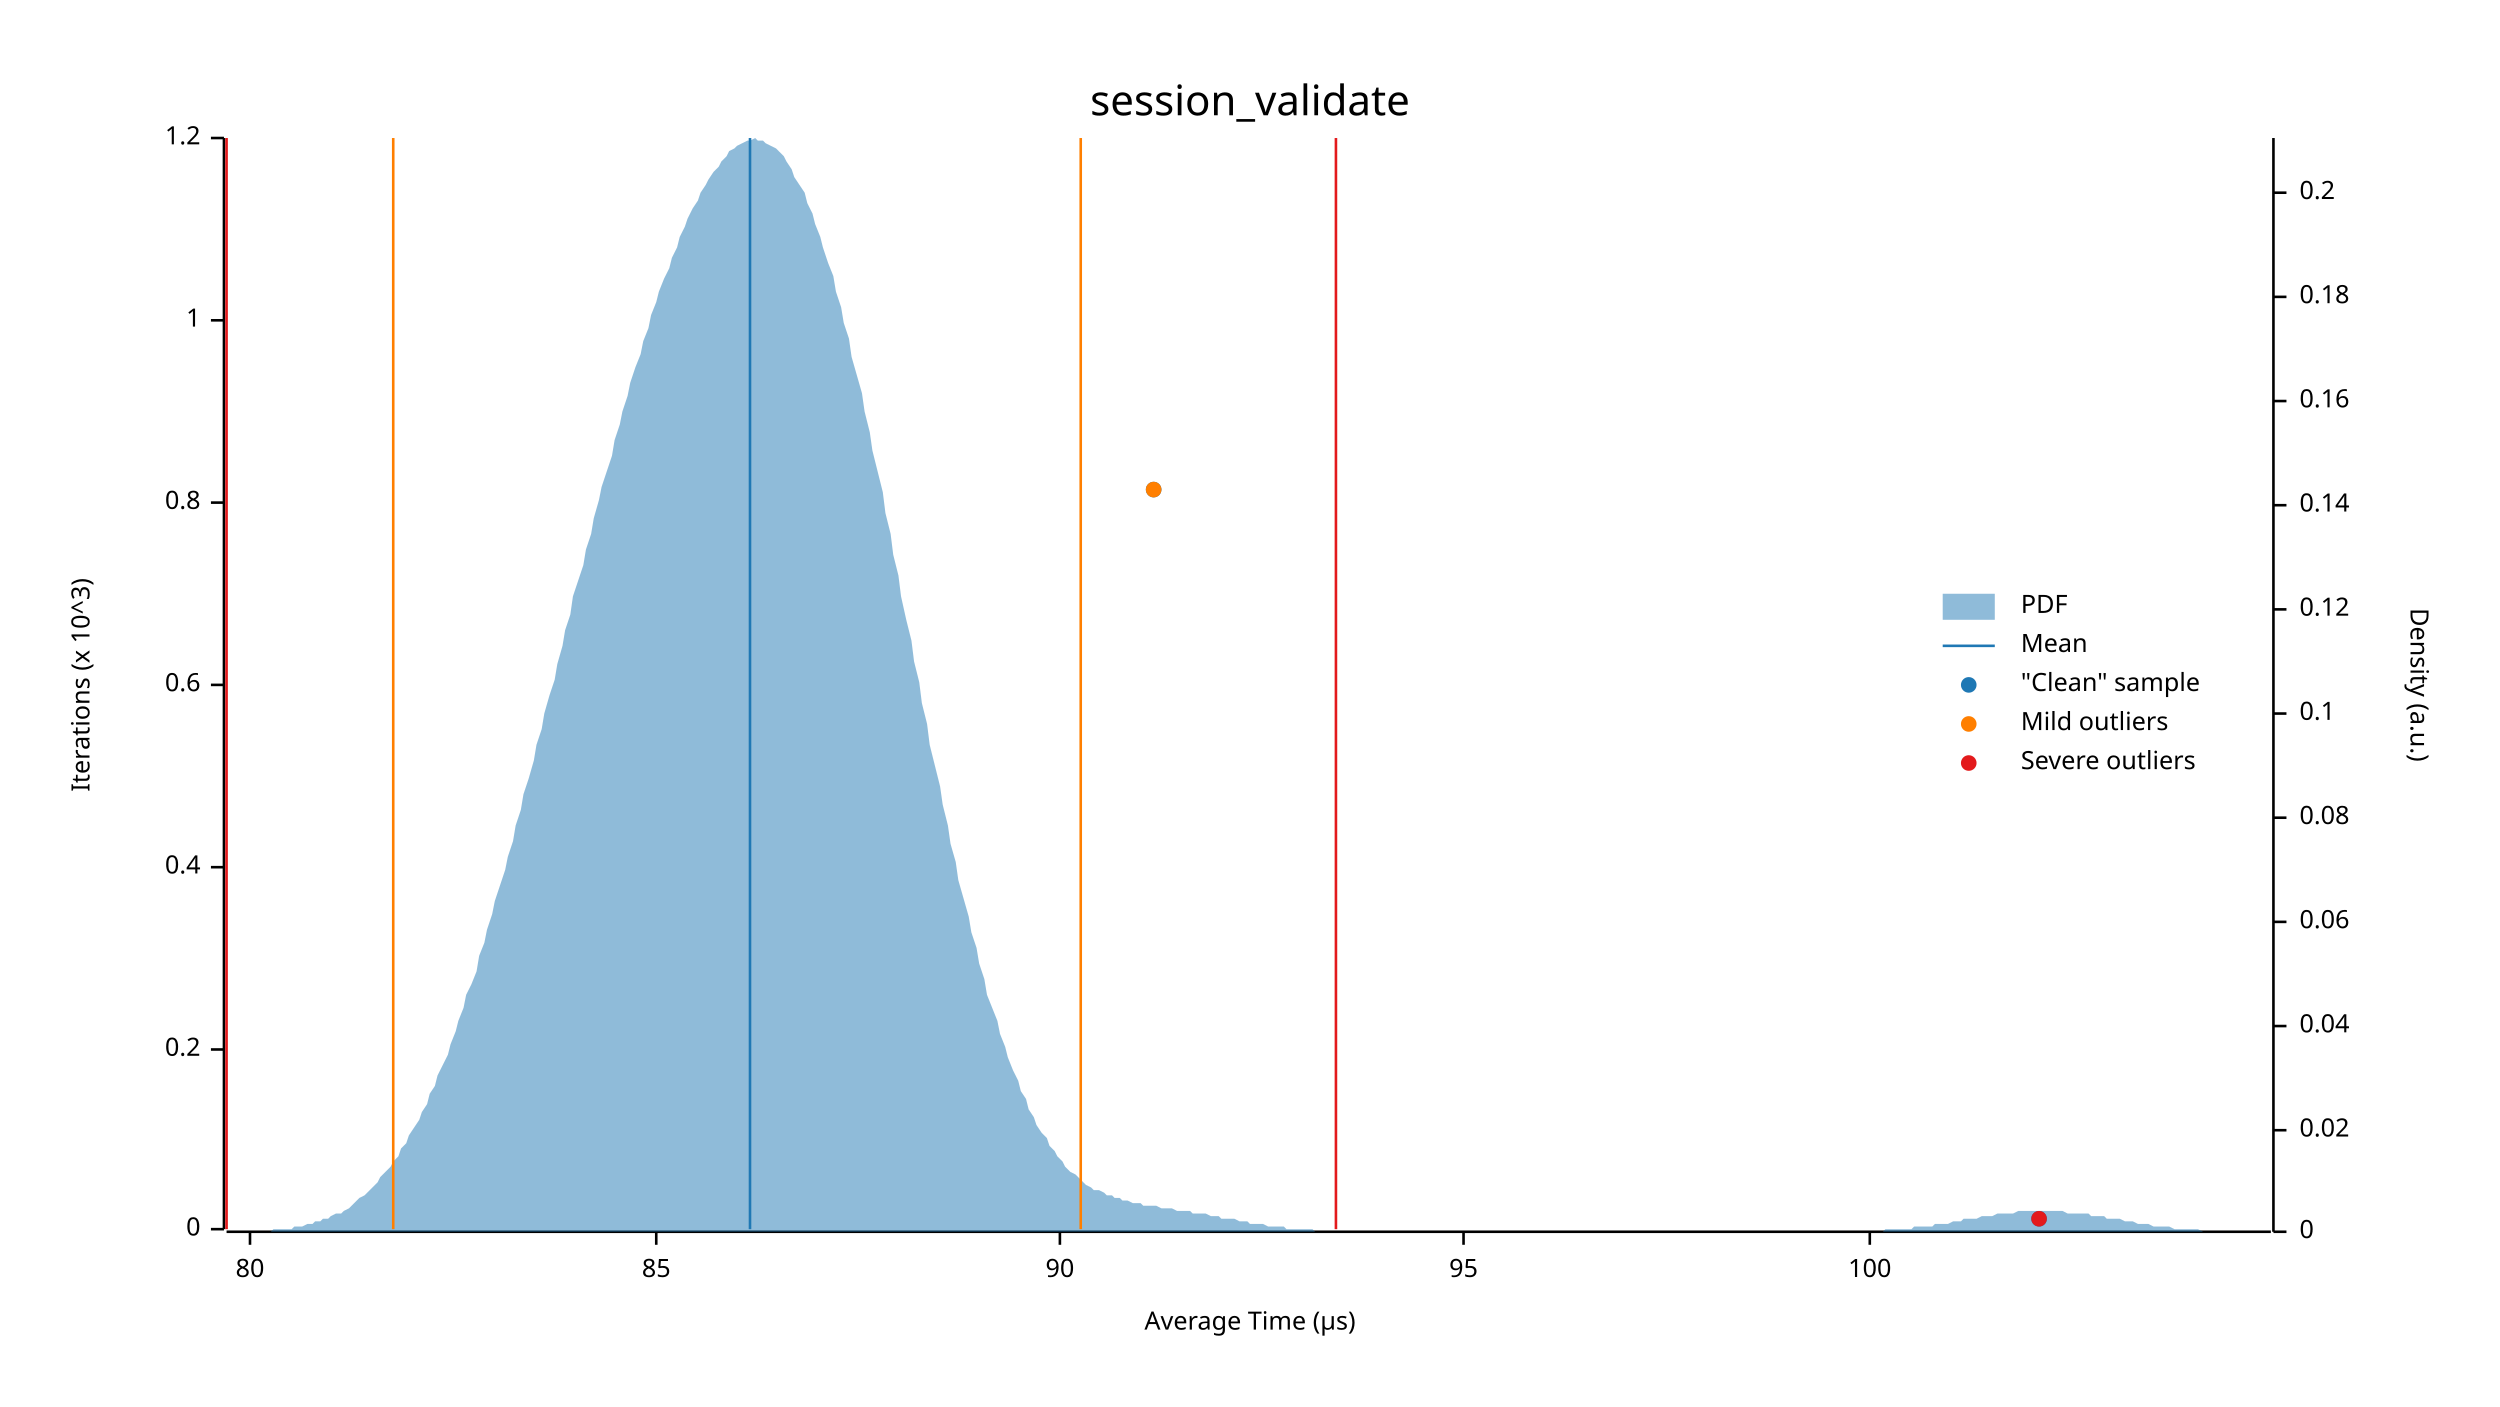
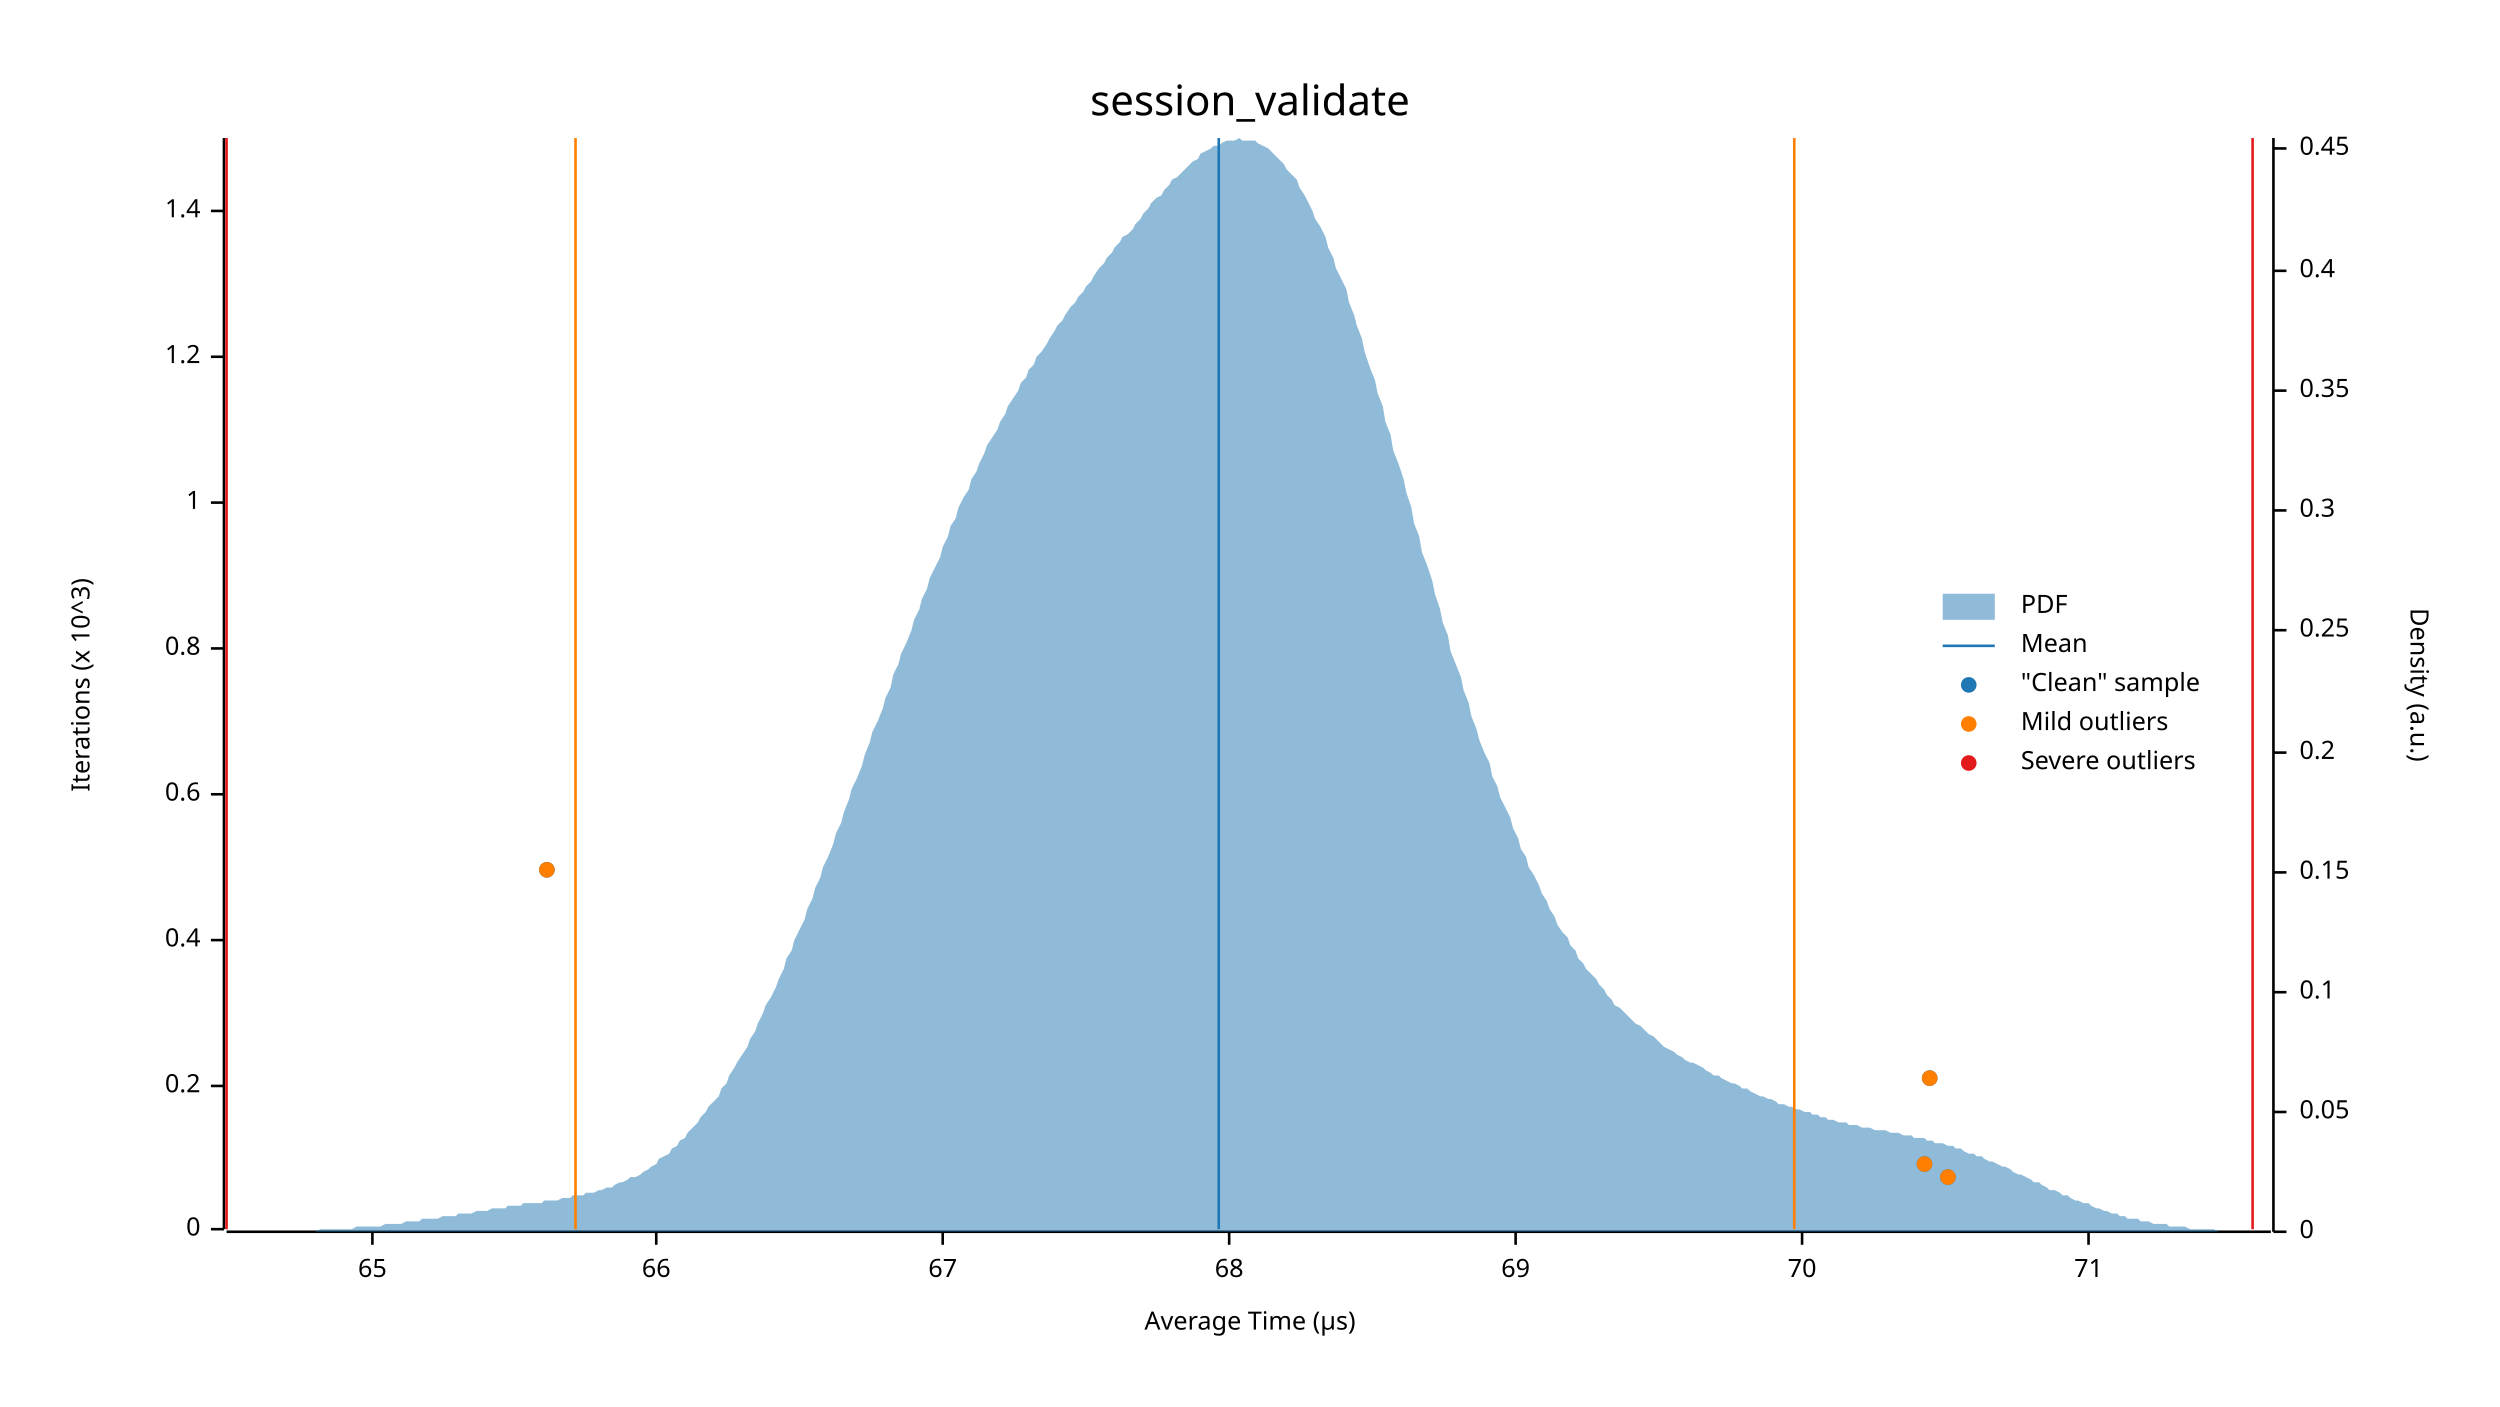
<svg xmlns="http://www.w3.org/2000/svg" width="960" height="540" viewBox="0 0 960 540">
  <text x="480" y="32" dy="0.76em" text-anchor="middle" font-family="sans-serif" font-size="16.129" opacity="1" fill="#000000">
session_validate
</text>
  <text x="27" y="263" dy="0.76em" text-anchor="middle" font-family="sans-serif" font-size="9.677" opacity="1" fill="#000000" transform="rotate(270, 27, 263)">
Iterations (x 10^3)
</text>
  <text x="480" y="513" dy="-0.5ex" text-anchor="middle" font-family="sans-serif" font-size="9.677" opacity="1" fill="#000000">
Average Time (µs)
</text>
  <polyline fill="none" opacity="1" stroke="#000000" stroke-width="1" points="86,53 86,472 " />
  <text x="77" y="472" dy="0.5ex" text-anchor="end" font-family="sans-serif" font-size="9.677" opacity="1" fill="#000000">
0
</text>
  <polyline fill="none" opacity="1" stroke="#000000" stroke-width="1" points="81,472 86,472 " />
-   <text x="77" y="403" dy="0.5ex" text-anchor="end" font-family="sans-serif" font-size="9.677" opacity="1" fill="#000000">
+   <text x="77" y="417" dy="0.5ex" text-anchor="end" font-family="sans-serif" font-size="9.677" opacity="1" fill="#000000">
0.2
</text>
-   <polyline fill="none" opacity="1" stroke="#000000" stroke-width="1" points="81,403 86,403 " />
-   <text x="77" y="333" dy="0.5ex" text-anchor="end" font-family="sans-serif" font-size="9.677" opacity="1" fill="#000000">
+   <polyline fill="none" opacity="1" stroke="#000000" stroke-width="1" points="81,417 86,417 " />
+   <text x="77" y="361" dy="0.5ex" text-anchor="end" font-family="sans-serif" font-size="9.677" opacity="1" fill="#000000">
0.4
</text>
-   <polyline fill="none" opacity="1" stroke="#000000" stroke-width="1" points="81,333 86,333 " />
-   <text x="77" y="263" dy="0.5ex" text-anchor="end" font-family="sans-serif" font-size="9.677" opacity="1" fill="#000000">
+   <polyline fill="none" opacity="1" stroke="#000000" stroke-width="1" points="81,361 86,361 " />
+   <text x="77" y="305" dy="0.5ex" text-anchor="end" font-family="sans-serif" font-size="9.677" opacity="1" fill="#000000">
0.6
</text>
-   <polyline fill="none" opacity="1" stroke="#000000" stroke-width="1" points="81,263 86,263 " />
-   <text x="77" y="193" dy="0.5ex" text-anchor="end" font-family="sans-serif" font-size="9.677" opacity="1" fill="#000000">
+   <polyline fill="none" opacity="1" stroke="#000000" stroke-width="1" points="81,305 86,305 " />
+   <text x="77" y="249" dy="0.5ex" text-anchor="end" font-family="sans-serif" font-size="9.677" opacity="1" fill="#000000">
0.8
</text>
-   <polyline fill="none" opacity="1" stroke="#000000" stroke-width="1" points="81,193 86,193 " />
-   <text x="77" y="123" dy="0.5ex" text-anchor="end" font-family="sans-serif" font-size="9.677" opacity="1" fill="#000000">
+   <polyline fill="none" opacity="1" stroke="#000000" stroke-width="1" points="81,249 86,249 " />
+   <text x="77" y="193" dy="0.5ex" text-anchor="end" font-family="sans-serif" font-size="9.677" opacity="1" fill="#000000">
1
</text>
-   <polyline fill="none" opacity="1" stroke="#000000" stroke-width="1" points="81,123 86,123 " />
-   <text x="77" y="53" dy="0.5ex" text-anchor="end" font-family="sans-serif" font-size="9.677" opacity="1" fill="#000000">
+   <polyline fill="none" opacity="1" stroke="#000000" stroke-width="1" points="81,193 86,193 " />
+   <text x="77" y="137" dy="0.5ex" text-anchor="end" font-family="sans-serif" font-size="9.677" opacity="1" fill="#000000">
1.2
</text>
-   <polyline fill="none" opacity="1" stroke="#000000" stroke-width="1" points="81,53 86,53 " />
+   <polyline fill="none" opacity="1" stroke="#000000" stroke-width="1" points="81,137 86,137 " />
+   <text x="77" y="81" dy="0.5ex" text-anchor="end" font-family="sans-serif" font-size="9.677" opacity="1" fill="#000000">
+ 1.4
+ </text>
+   <polyline fill="none" opacity="1" stroke="#000000" stroke-width="1" points="81,81 86,81 " />
  <polyline fill="none" opacity="1" stroke="#000000" stroke-width="1" points="87,473 872,473 " />
-   <text x="96" y="483" dy="0.76em" text-anchor="middle" font-family="sans-serif" font-size="9.677" opacity="1" fill="#000000">
- 80
+   <text x="143" y="483" dy="0.76em" text-anchor="middle" font-family="sans-serif" font-size="9.677" opacity="1" fill="#000000">
+ 65
</text>
-   <polyline fill="none" opacity="1" stroke="#000000" stroke-width="1" points="96,473 96,478 " />
+   <polyline fill="none" opacity="1" stroke="#000000" stroke-width="1" points="143,473 143,478 " />
  <text x="252" y="483" dy="0.76em" text-anchor="middle" font-family="sans-serif" font-size="9.677" opacity="1" fill="#000000">
- 85
+ 66
</text>
  <polyline fill="none" opacity="1" stroke="#000000" stroke-width="1" points="252,473 252,478 " />
-   <text x="407" y="483" dy="0.76em" text-anchor="middle" font-family="sans-serif" font-size="9.677" opacity="1" fill="#000000">
- 90
+   <text x="362" y="483" dy="0.76em" text-anchor="middle" font-family="sans-serif" font-size="9.677" opacity="1" fill="#000000">
+ 67
</text>
-   <polyline fill="none" opacity="1" stroke="#000000" stroke-width="1" points="407,473 407,478 " />
-   <text x="562" y="483" dy="0.76em" text-anchor="middle" font-family="sans-serif" font-size="9.677" opacity="1" fill="#000000">
- 95
+   <polyline fill="none" opacity="1" stroke="#000000" stroke-width="1" points="362,473 362,478 " />
+   <text x="472" y="483" dy="0.76em" text-anchor="middle" font-family="sans-serif" font-size="9.677" opacity="1" fill="#000000">
+ 68
</text>
-   <polyline fill="none" opacity="1" stroke="#000000" stroke-width="1" points="562,473 562,478 " />
-   <text x="718" y="483" dy="0.76em" text-anchor="middle" font-family="sans-serif" font-size="9.677" opacity="1" fill="#000000">
- 100
+   <polyline fill="none" opacity="1" stroke="#000000" stroke-width="1" points="472,473 472,478 " />
+   <text x="582" y="483" dy="0.76em" text-anchor="middle" font-family="sans-serif" font-size="9.677" opacity="1" fill="#000000">
+ 69
</text>
-   <polyline fill="none" opacity="1" stroke="#000000" stroke-width="1" points="718,473 718,478 " />
+   <polyline fill="none" opacity="1" stroke="#000000" stroke-width="1" points="582,473 582,478 " />
+   <text x="692" y="483" dy="0.76em" text-anchor="middle" font-family="sans-serif" font-size="9.677" opacity="1" fill="#000000">
+ 70
+ </text>
+   <polyline fill="none" opacity="1" stroke="#000000" stroke-width="1" points="692,473 692,478 " />
+   <text x="802" y="483" dy="0.76em" text-anchor="middle" font-family="sans-serif" font-size="9.677" opacity="1" fill="#000000">
+ 71
+ </text>
+   <polyline fill="none" opacity="1" stroke="#000000" stroke-width="1" points="802,473 802,478 " />
  <text x="933" y="263" dy="0.76em" text-anchor="middle" font-family="sans-serif" font-size="9.677" opacity="1" fill="#000000" transform="rotate(90, 933, 263)">
Density (a.u.)
</text>
  <polyline fill="none" opacity="1" stroke="#000000" stroke-width="1" points="873,53 873,473 " />
  <text x="883" y="473" dy="0.5ex" text-anchor="start" font-family="sans-serif" font-size="9.677" opacity="1" fill="#000000">
0
</text>
  <polyline fill="none" opacity="1" stroke="#000000" stroke-width="1" points="873,473 878,473 " />
-   <text x="883" y="434" dy="0.5ex" text-anchor="start" font-family="sans-serif" font-size="9.677" opacity="1" fill="#000000">
- 0.02
+   <text x="883" y="427" dy="0.5ex" text-anchor="start" font-family="sans-serif" font-size="9.677" opacity="1" fill="#000000">
+ 0.05
</text>
-   <polyline fill="none" opacity="1" stroke="#000000" stroke-width="1" points="873,434 878,434 " />
-   <text x="883" y="394" dy="0.5ex" text-anchor="start" font-family="sans-serif" font-size="9.677" opacity="1" fill="#000000">
- 0.04
- </text>
-   <polyline fill="none" opacity="1" stroke="#000000" stroke-width="1" points="873,394 878,394 " />
-   <text x="883" y="354" dy="0.5ex" text-anchor="start" font-family="sans-serif" font-size="9.677" opacity="1" fill="#000000">
- 0.06
- </text>
-   <polyline fill="none" opacity="1" stroke="#000000" stroke-width="1" points="873,354 878,354 " />
-   <text x="883" y="314" dy="0.5ex" text-anchor="start" font-family="sans-serif" font-size="9.677" opacity="1" fill="#000000">
- 0.08
- </text>
-   <polyline fill="none" opacity="1" stroke="#000000" stroke-width="1" points="873,314 878,314 " />
-   <text x="883" y="274" dy="0.5ex" text-anchor="start" font-family="sans-serif" font-size="9.677" opacity="1" fill="#000000">
+   <polyline fill="none" opacity="1" stroke="#000000" stroke-width="1" points="873,427 878,427 " />
+   <text x="883" y="381" dy="0.5ex" text-anchor="start" font-family="sans-serif" font-size="9.677" opacity="1" fill="#000000">
0.1
</text>
-   <polyline fill="none" opacity="1" stroke="#000000" stroke-width="1" points="873,274 878,274 " />
-   <text x="883" y="234" dy="0.5ex" text-anchor="start" font-family="sans-serif" font-size="9.677" opacity="1" fill="#000000">
- 0.12
+   <polyline fill="none" opacity="1" stroke="#000000" stroke-width="1" points="873,381 878,381 " />
+   <text x="883" y="335" dy="0.5ex" text-anchor="start" font-family="sans-serif" font-size="9.677" opacity="1" fill="#000000">
+ 0.15
</text>
-   <polyline fill="none" opacity="1" stroke="#000000" stroke-width="1" points="873,234 878,234 " />
-   <text x="883" y="194" dy="0.5ex" text-anchor="start" font-family="sans-serif" font-size="9.677" opacity="1" fill="#000000">
- 0.14
- </text>
-   <polyline fill="none" opacity="1" stroke="#000000" stroke-width="1" points="873,194 878,194 " />
-   <text x="883" y="154" dy="0.5ex" text-anchor="start" font-family="sans-serif" font-size="9.677" opacity="1" fill="#000000">
- 0.16
- </text>
-   <polyline fill="none" opacity="1" stroke="#000000" stroke-width="1" points="873,154 878,154 " />
-   <text x="883" y="114" dy="0.5ex" text-anchor="start" font-family="sans-serif" font-size="9.677" opacity="1" fill="#000000">
- 0.18
- </text>
-   <polyline fill="none" opacity="1" stroke="#000000" stroke-width="1" points="873,114 878,114 " />
-   <text x="883" y="74" dy="0.5ex" text-anchor="start" font-family="sans-serif" font-size="9.677" opacity="1" fill="#000000">
+   <polyline fill="none" opacity="1" stroke="#000000" stroke-width="1" points="873,335 878,335 " />
+   <text x="883" y="289" dy="0.5ex" text-anchor="start" font-family="sans-serif" font-size="9.677" opacity="1" fill="#000000">
0.2
</text>
-   <polyline fill="none" opacity="1" stroke="#000000" stroke-width="1" points="873,74 878,74 " />
-   <polygon opacity="0.5" fill="#1F78B4" points="87,473 88,473 90,473 91,473 93,473 94,473 96,473 98,473 99,473 101,473 102,473 104,473 105,472 107,472 109,472 110,472 112,472 113,471 115,471 116,471 118,470 120,470 121,469 123,469 124,468 126,468 127,467 129,466 131,466 132,465 134,464 135,463 137,461 138,460 140,459 142,457 143,456 145,454 146,452 148,450 150,448 151,446 153,444 154,441 156,439 157,436 159,433 161,430 162,427 164,424 165,420 167,417 168,413 170,409 172,405 173,401 175,396 176,392 178,387 179,382 181,378 183,373 184,367 186,362 187,357 189,351 190,346 192,340 194,334 195,329 197,323 198,317 200,311 201,305 203,299 205,292 206,286 208,280 209,274 211,267 213,261 214,255 216,248 217,242 219,236 220,229 222,223 224,217 225,211 227,205 228,199 230,192 231,187 233,181 235,175 236,169 238,163 239,158 241,152 242,147 244,141 246,136 247,131 249,126 250,121 252,116 253,112 255,107 257,103 258,99 260,95 261,91 263,87 264,84 266,80 268,77 269,74 271,71 272,69 274,66 276,64 277,62 279,60 280,58 282,57 283,56 285,55 287,54 288,54 290,53 291,54 293,54 294,55 296,56 298,57 299,58 301,60 302,62 304,65 305,68 307,71 309,74 310,78 312,82 313,86 315,91 316,95 318,101 320,106 321,112 323,118 324,124 326,130 327,137 329,144 331,151 332,158 334,166 335,173 337,181 339,189 340,197 342,205 343,213 345,221 346,229 348,238 350,246 351,254 353,262 354,270 356,278 357,286 359,294 361,302 362,309 364,317 365,324 367,331 368,338 370,345 372,352 373,358 375,364 376,370 378,376 379,382 381,387 383,392 384,397 386,402 387,406 389,411 391,415 392,419 394,422 395,426 397,429 398,432 400,435 402,437 403,440 405,442 406,444 408,446 409,448 411,450 413,451 414,452 416,454 417,455 419,456 420,457 422,457 424,458 425,459 427,459 428,460 430,460 431,461 433,461 435,462 436,462 438,462 439,463 441,463 442,463 444,463 446,464 447,464 449,464 450,464 452,465 454,465 455,465 457,465 458,466 460,466 461,466 463,466 465,467 466,467 468,467 469,468 471,468 472,468 474,468 476,469 477,469 479,469 480,470 482,470 483,470 485,470 487,471 488,471 490,471 491,471 493,471 494,472 496,472 498,472 499,472 501,472 502,472 504,472 505,473 507,473 509,473 510,473 512,473 513,473 515,473 517,473 518,473 520,473 521,473 523,473 524,473 526,473 528,473 529,473 531,473 532,473 534,473 535,473 537,473 539,473 540,473 542,473 543,473 545,473 546,473 548,473 550,473 551,473 553,473 554,473 556,473 557,473 559,473 561,473 562,473 564,473 565,473 567,473 568,473 570,473 572,473 573,473 575,473 576,473 578,473 580,473 581,473 583,473 584,473 586,473 587,473 589,473 591,473 592,473 594,473 595,473 597,473 598,473 600,473 602,473 603,473 605,473 606,473 608,473 609,473 611,473 613,473 614,473 616,473 617,473 619,473 620,473 622,473 624,473 625,473 627,473 628,473 630,473 632,473 633,473 635,473 636,473 638,473 639,473 641,473 643,473 644,473 646,473 647,473 649,473 650,473 652,473 654,473 655,473 657,473 658,473 660,473 661,473 663,473 665,473 666,473 668,473 669,473 671,473 672,473 674,473 676,473 677,473 679,473 680,473 682,473 683,473 685,473 687,473 688,473 690,473 691,473 693,473 695,473 696,473 698,473 699,473 701,473 702,473 704,473 706,473 707,473 709,473 710,473 712,473 713,473 715,473 717,473 718,473 720,473 721,473 723,473 724,472 726,472 728,472 729,472 731,472 732,472 734,472 735,471 737,471 739,471 740,471 742,471 743,470 745,470 746,470 748,470 750,469 751,469 753,469 754,468 756,468 758,468 759,468 761,467 762,467 764,467 765,467 767,466 769,466 770,466 772,466 773,466 775,465 776,465 778,465 780,465 781,465 783,465 784,465 786,465 787,465 789,465 791,465 792,465 794,466 795,466 797,466 798,466 800,466 802,466 803,467 805,467 806,467 808,467 809,468 811,468 813,468 814,468 816,469 817,469 819,469 821,470 822,470 824,470 825,470 827,471 828,471 830,471 832,471 833,471 835,472 836,472 838,472 839,472 841,472 843,472 844,472 846,473 847,473 849,473 850,473 852,473 854,473 855,473 857,473 858,473 860,473 861,473 863,473 865,473 866,473 868,473 869,473 871,473 873,473 873,473 87,473 " />
-   <polyline fill="none" opacity="1" stroke="#1F78B4" stroke-width="1" points="288,472 288,53 " />
-   <polyline fill="none" opacity="1" stroke="#FF7F00" stroke-width="1" points="151,472 151,53 " />
-   <polyline fill="none" opacity="1" stroke="#FF7F00" stroke-width="1" points="415,472 415,53 " />
+   <polyline fill="none" opacity="1" stroke="#000000" stroke-width="1" points="873,289 878,289 " />
+   <text x="883" y="242" dy="0.5ex" text-anchor="start" font-family="sans-serif" font-size="9.677" opacity="1" fill="#000000">
+ 0.25
+ </text>
+   <polyline fill="none" opacity="1" stroke="#000000" stroke-width="1" points="873,242 878,242 " />
+   <text x="883" y="196" dy="0.5ex" text-anchor="start" font-family="sans-serif" font-size="9.677" opacity="1" fill="#000000">
+ 0.3
+ </text>
+   <polyline fill="none" opacity="1" stroke="#000000" stroke-width="1" points="873,196 878,196 " />
+   <text x="883" y="150" dy="0.5ex" text-anchor="start" font-family="sans-serif" font-size="9.677" opacity="1" fill="#000000">
+ 0.35
+ </text>
+   <polyline fill="none" opacity="1" stroke="#000000" stroke-width="1" points="873,150 878,150 " />
+   <text x="883" y="104" dy="0.5ex" text-anchor="start" font-family="sans-serif" font-size="9.677" opacity="1" fill="#000000">
+ 0.4
+ </text>
+   <polyline fill="none" opacity="1" stroke="#000000" stroke-width="1" points="873,104 878,104 " />
+   <text x="883" y="57" dy="0.5ex" text-anchor="start" font-family="sans-serif" font-size="9.677" opacity="1" fill="#000000">
+ 0.45
+ </text>
+   <polyline fill="none" opacity="1" stroke="#000000" stroke-width="1" points="873,57 878,57 " />
+   <polygon opacity="0.5" fill="#1F78B4" points="87,473 88,473 90,473 91,473 93,473 94,473 96,473 98,473 99,473 101,473 102,473 104,473 105,473 107,473 109,473 110,473 112,473 113,473 115,473 116,473 118,473 120,473 121,473 123,472 124,472 126,472 127,472 129,472 131,472 132,472 134,472 135,472 137,471 138,471 140,471 142,471 143,471 145,471 146,471 148,470 150,470 151,470 153,470 154,470 156,469 157,469 159,469 161,469 162,468 164,468 165,468 167,468 168,468 170,467 172,467 173,467 175,467 176,466 178,466 179,466 181,466 183,465 184,465 186,465 187,465 189,464 190,464 192,464 194,464 195,463 197,463 198,463 200,463 201,462 203,462 205,462 206,462 208,462 209,461 211,461 213,461 214,461 216,460 217,460 219,460 220,459 222,459 224,459 225,458 227,458 228,458 230,457 231,457 233,456 235,456 236,455 238,454 239,454 241,453 242,452 244,452 246,451 247,450 249,449 250,448 252,447 253,445 255,444 257,443 258,441 260,440 261,438 263,437 264,435 266,433 268,431 269,429 271,427 272,425 274,423 276,421 277,418 279,416 280,413 282,410 283,408 285,405 287,402 288,399 290,396 291,393 293,389 294,386 296,383 298,379 299,376 301,372 302,368 304,365 305,361 307,357 309,353 310,349 312,345 313,341 315,337 316,333 318,329 320,324 321,320 323,316 324,312 326,307 327,303 329,299 331,294 332,290 334,285 335,281 337,277 339,272 340,268 342,264 343,259 345,255 346,251 348,247 350,242 351,238 353,234 354,230 356,226 357,222 359,218 361,214 362,210 364,206 365,202 367,199 368,195 370,191 372,188 373,184 375,181 376,178 378,174 379,171 381,168 383,165 384,162 386,159 387,156 389,153 391,150 392,147 394,145 395,142 397,140 398,137 400,135 402,132 403,130 405,127 406,125 408,123 409,121 411,118 413,116 414,114 416,112 417,110 419,108 420,106 422,103 424,101 425,99 427,97 428,95 430,93 431,91 433,90 435,88 436,86 438,84 439,82 441,80 442,78 444,76 446,75 447,73 449,71 450,69 452,68 454,66 455,65 457,63 458,62 460,61 461,59 463,58 465,57 466,56 468,56 469,55 471,54 472,54 474,54 476,53 477,54 479,54 480,54 482,54 483,55 485,56 487,57 488,58 490,60 491,61 493,63 494,65 496,67 498,69 499,72 501,75 502,77 504,81 505,84 507,87 509,91 510,95 512,99 513,103 515,107 517,111 518,116 520,121 521,125 523,130 524,135 526,141 528,146 529,151 531,156 532,162 534,167 535,173 537,178 539,184 540,189 542,195 543,201 545,206 546,212 548,217 550,223 551,228 553,234 554,239 556,244 557,250 559,255 561,260 562,265 564,270 565,275 567,280 568,284 570,289 572,293 573,298 575,302 576,306 578,310 580,314 581,318 583,322 584,326 586,329 587,333 589,336 591,340 592,343 594,346 595,349 597,352 598,355 600,358 602,360 603,363 605,365 606,368 608,370 609,372 611,374 613,376 614,378 616,380 617,382 619,384 620,386 622,387 624,389 625,390 627,392 628,393 630,394 632,396 633,397 635,398 636,399 638,401 639,402 641,403 643,404 644,405 646,406 647,407 649,408 650,408 652,409 654,410 655,411 657,412 658,413 660,413 661,414 663,415 665,416 666,416 668,417 669,418 671,418 672,419 674,420 676,421 677,421 679,422 680,422 682,423 683,424 685,424 687,425 688,425 690,426 691,426 693,427 695,427 696,428 698,428 699,429 701,429 702,430 704,430 706,431 707,431 709,431 710,432 712,432 713,432 715,433 717,433 718,433 720,434 721,434 723,434 724,434 726,435 728,435 729,435 731,436 732,436 734,436 735,437 737,437 739,437 740,438 742,438 743,439 745,439 746,439 748,440 750,440 751,441 753,441 754,442 756,443 758,443 759,444 761,444 762,445 764,446 765,446 767,447 769,448 770,448 772,449 773,450 775,451 776,451 778,452 780,453 781,454 783,454 784,455 786,456 787,457 789,457 791,458 792,459 794,459 795,460 797,461 798,461 800,462 802,462 803,463 805,464 806,464 808,465 809,465 811,466 813,466 814,467 816,467 817,468 819,468 821,468 822,469 824,469 825,469 827,470 828,470 830,470 832,470 833,471 835,471 836,471 838,471 839,471 841,472 843,472 844,472 846,472 847,472 849,472 850,472 852,473 854,473 855,473 857,473 858,473 860,473 861,473 863,473 865,473 866,473 868,473 869,473 871,473 873,473 873,473 87,473 " />
+   <polyline fill="none" opacity="1" stroke="#1F78B4" stroke-width="1" points="468,472 468,53 " />
+   <polyline fill="none" opacity="1" stroke="#FF7F00" stroke-width="1" points="221,472 221,53 " />
+   <polyline fill="none" opacity="1" stroke="#FF7F00" stroke-width="1" points="689,472 689,53 " />
  <polyline fill="none" opacity="1" stroke="#E31A1C" stroke-width="1" points="87,472 87,53 " />
-   <polyline fill="none" opacity="1" stroke="#E31A1C" stroke-width="1" points="513,472 513,53 " />
-   <circle cx="783" cy="468" r="3" opacity="1" fill="#1F78B4" stroke="none" stroke-width="1" />
-   <circle cx="443" cy="188" r="3" opacity="1" fill="#1F78B4" stroke="none" stroke-width="1" />
-   <circle cx="443" cy="188" r="3" opacity="1" fill="#FF7F00" stroke="none" stroke-width="1" />
-   <circle cx="783" cy="468" r="3" opacity="1" fill="#E31A1C" stroke="none" stroke-width="1" />
+   <polyline fill="none" opacity="1" stroke="#E31A1C" stroke-width="1" points="865,472 865,53 " />
+   <circle cx="748" cy="452" r="3" opacity="1" fill="#1F78B4" stroke="none" stroke-width="1" />
+   <circle cx="739" cy="447" r="3" opacity="1" fill="#1F78B4" stroke="none" stroke-width="1" />
+   <circle cx="741" cy="414" r="3" opacity="1" fill="#1F78B4" stroke="none" stroke-width="1" />
+   <circle cx="210" cy="334" r="3" opacity="1" fill="#1F78B4" stroke="none" stroke-width="1" />
+   <circle cx="748" cy="452" r="3" opacity="1" fill="#FF7F00" stroke="none" stroke-width="1" />
+   <circle cx="739" cy="447" r="3" opacity="1" fill="#FF7F00" stroke="none" stroke-width="1" />
+   <circle cx="741" cy="414" r="3" opacity="1" fill="#FF7F00" stroke="none" stroke-width="1" />
+   <circle cx="210" cy="334" r="3" opacity="1" fill="#FF7F00" stroke="none" stroke-width="1" />
  <text x="776" y="228" dy="0.76em" text-anchor="start" font-family="sans-serif" font-size="9.677" opacity="1" fill="#000000">
PDF
</text>
  <text x="776" y="243" dy="0.76em" text-anchor="start" font-family="sans-serif" font-size="9.677" opacity="1" fill="#000000">
Mean
</text>
  <text x="776" y="258" dy="0.76em" text-anchor="start" font-family="sans-serif" font-size="9.677" opacity="1" fill="#000000">
"Clean" sample
</text>
  <text x="776" y="273" dy="0.76em" text-anchor="start" font-family="sans-serif" font-size="9.677" opacity="1" fill="#000000">
Mild outliers
</text>
  <text x="776" y="288" dy="0.76em" text-anchor="start" font-family="sans-serif" font-size="9.677" opacity="1" fill="#000000">
Severe outliers
</text>
  <rect x="746" y="228" width="20" height="10" opacity="0.5" fill="#1F78B4" stroke="none" />
  <polyline fill="none" opacity="1" stroke="#1F78B4" stroke-width="1" points="746,248 766,248 " />
  <circle cx="756" cy="263" r="3" opacity="1" fill="#1F78B4" stroke="none" stroke-width="1" />
  <circle cx="756" cy="278" r="3" opacity="1" fill="#FF7F00" stroke="none" stroke-width="1" />
  <circle cx="756" cy="293" r="3" opacity="1" fill="#E31A1C" stroke="none" stroke-width="1" />
</svg>
